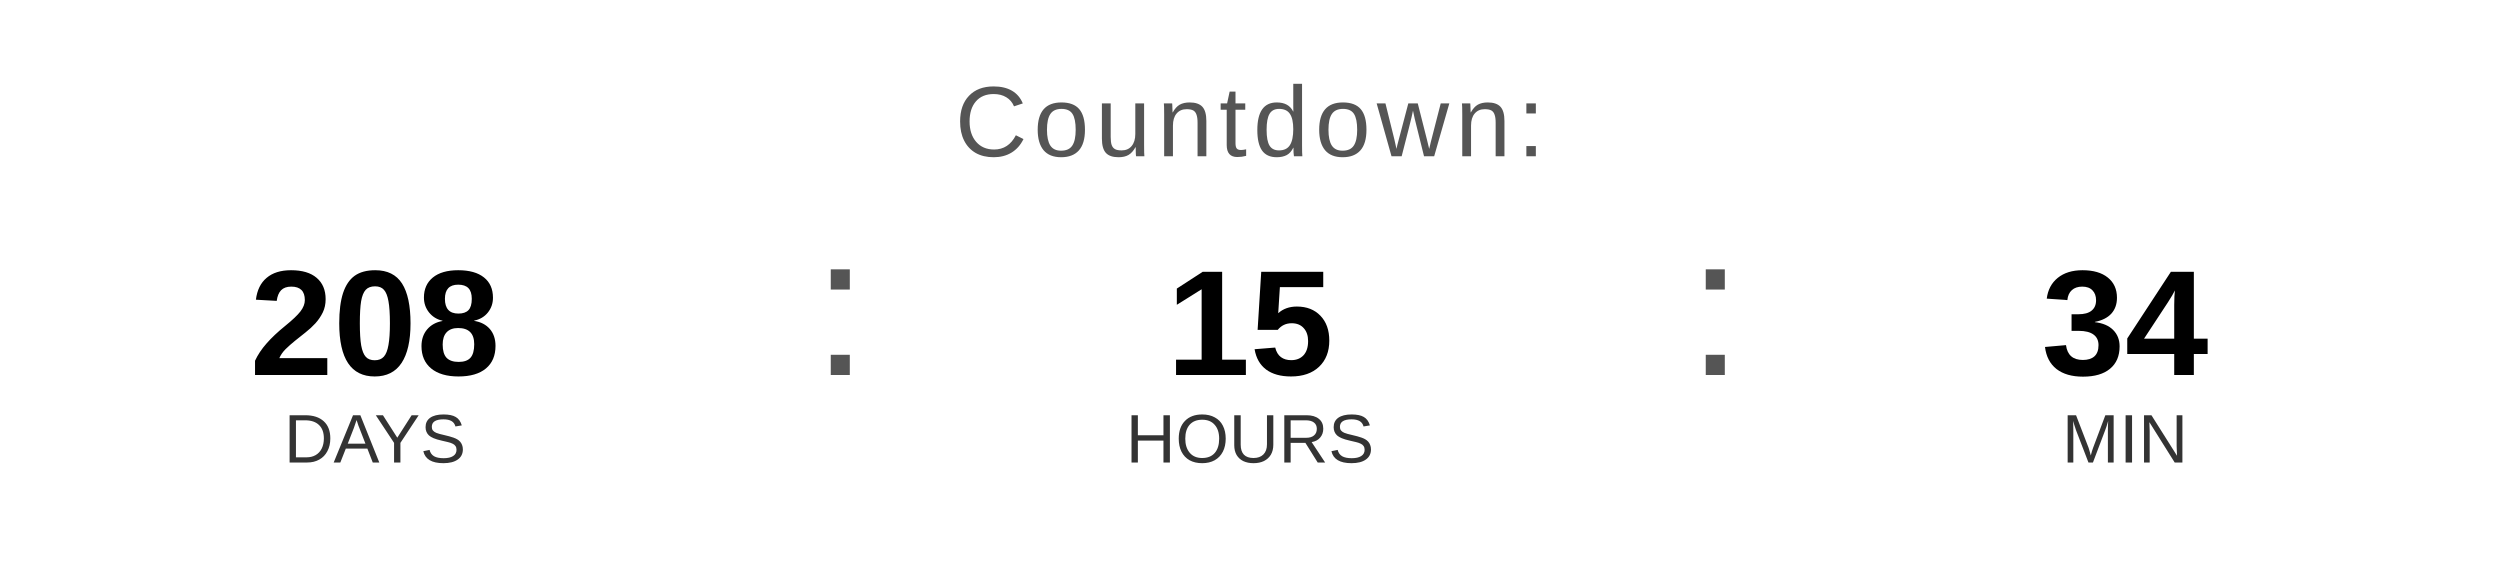
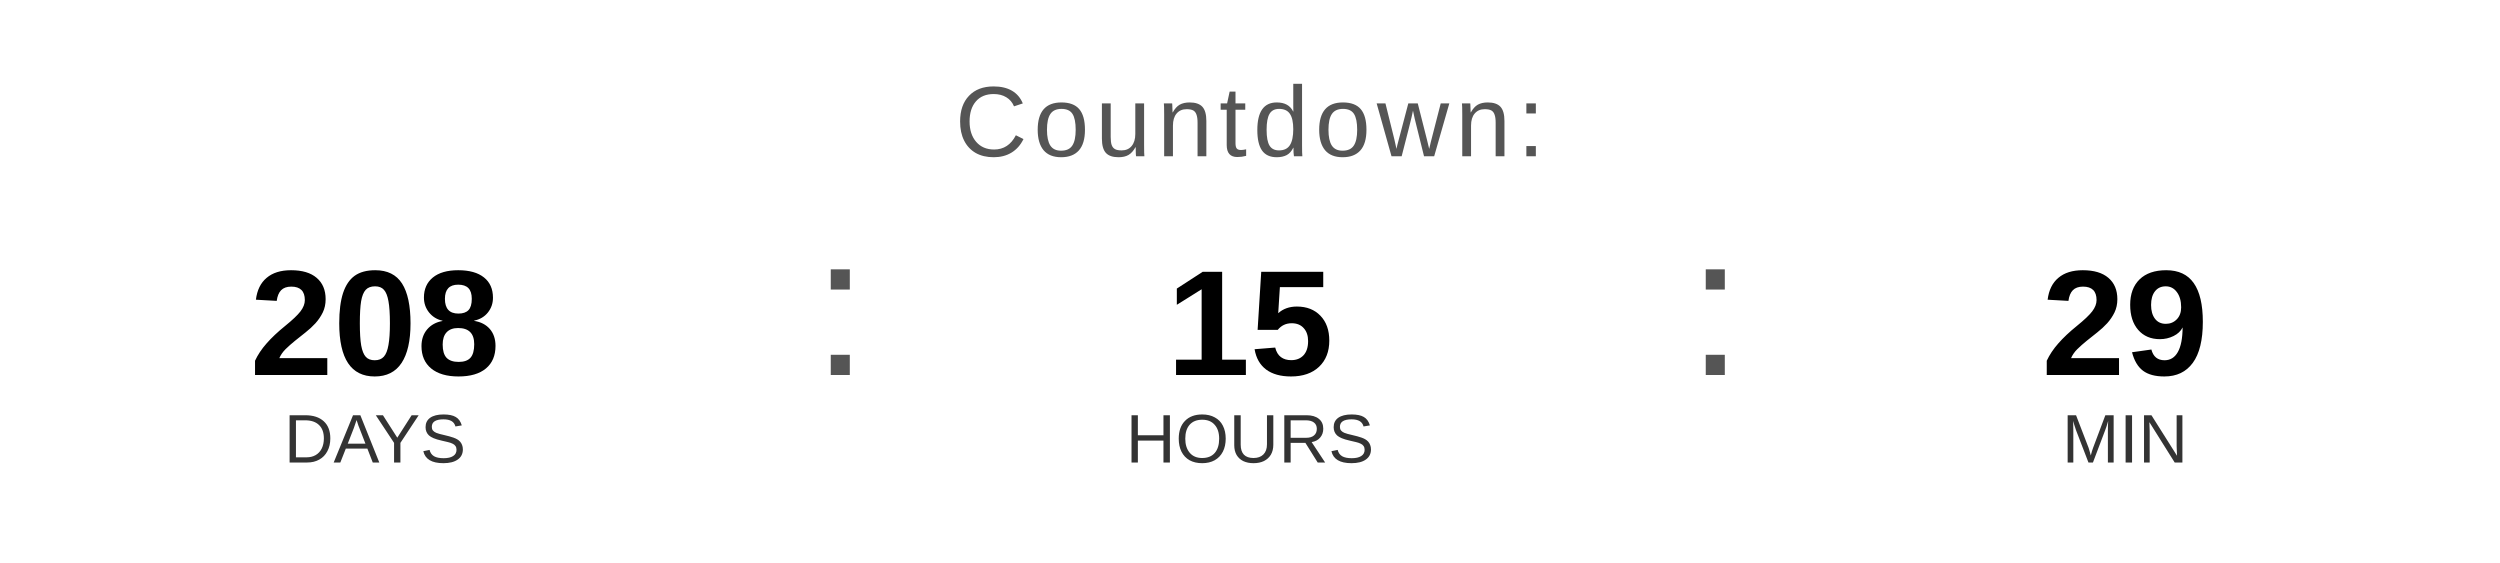
<svg xmlns="http://www.w3.org/2000/svg" width="400" height="90" viewBox="0 0 400 90">
  <text x="200" y="25" font-family="Arial, Helvetica, sans-serif" font-size="16" fill="#555555" text-anchor="middle" letter-spacing="1">
    Countdown:
  </text>
  <text x="60" y="60" font-family="Arial, Helvetica, sans-serif" font-size="24" font-weight="bold" fill="#000000" text-anchor="middle">208</text>
  <text x="60" y="74" font-family="Arial, Helvetica, sans-serif" font-size="11" fill="#333333" text-anchor="middle">DAYS</text>
  <text x="130" y="60" font-family="Arial, sans-serif" font-size="32" fill="#555555">:</text>
  <text x="200" y="60" font-family="Arial, Helvetica, sans-serif" font-size="24" font-weight="bold" fill="#000000" text-anchor="middle">15</text>
  <text x="200" y="74" font-family="Arial, Helvetica, sans-serif" font-size="11" fill="#333333" text-anchor="middle">HOURS</text>
  <text x="270" y="60" font-family="Arial, sans-serif" font-size="32" fill="#555555">:</text>
-   <text x="340" y="60" font-family="Arial, Helvetica, sans-serif" font-size="24" font-weight="bold" fill="#000000" text-anchor="middle">34</text>
+   <text x="340" y="60" font-family="Arial, Helvetica, sans-serif" font-size="24" font-weight="bold" fill="#000000" text-anchor="middle">29</text>
  <text x="340" y="74" font-family="Arial, Helvetica, sans-serif" font-size="11" fill="#333333" text-anchor="middle">MIN</text>
</svg>
